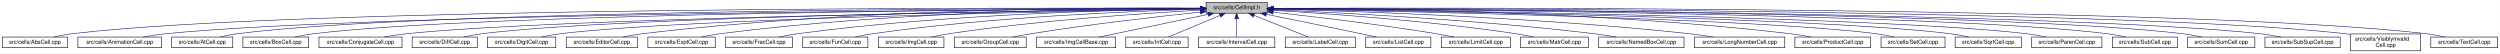
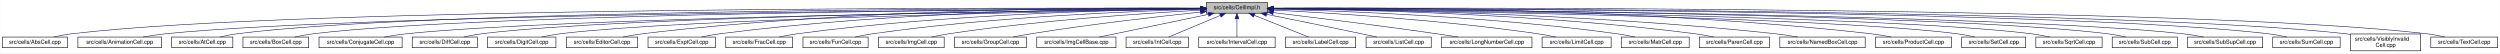
- <svg xmlns="http://www.w3.org/2000/svg" xmlns:xlink="http://www.w3.org/1999/xlink" width="4454pt" height="95pt" viewBox="0.00 0.00 4453.50 95.00">
+ <svg xmlns="http://www.w3.org/2000/svg" xmlns:xlink="http://www.w3.org/1999/xlink" width="4453pt" height="95pt" viewBox="0.00 0.00 4452.50 95.00">
  <g id="graph0" class="graph" transform="scale(1 1) rotate(0) translate(4 91)">
-     <polygon fill="white" stroke="transparent" points="-4,4 -4,-91 4449.5,-91 4449.5,4 -4,4" />
+     <polygon fill="white" stroke="transparent" points="-4,4 -4,-91 4448.5,-91 4448.5,4 -4,4" />
    <g id="node1" class="node">
      <g id="a_node1">
        <a xlink:title="Macros and types used only by cell implementations, not by cell users.">
          <polygon fill="#bfbfbf" stroke="black" points="2144.5,-67.5 2144.5,-86.5 2253.5,-86.5 2253.5,-67.5 2144.5,-67.5" />
          <text text-anchor="middle" x="2199" y="-74.5" font-family="Helvetica,sans-Serif" font-size="10.00">src/cells/CellImpl.h</text>
        </a>
      </g>
    </g>
    <g id="node2" class="node">
      <g id="a_node2">
        <a xlink:href="AbsCell_8cpp.html" target="_top" xlink:title="This file defines the class AbsCell.">
          <polygon fill="white" stroke="black" points="0,-6 0,-25 116,-25 116,-6 0,-6" />
          <text text-anchor="middle" x="58" y="-13" font-family="Helvetica,sans-Serif" font-size="10.00">src/cells/AbsCell.cpp</text>
        </a>
      </g>
    </g>
    <g id="edge1" class="edge">
      <path fill="none" stroke="midnightblue" d="M2134.12,-76.26C1828.21,-77.25 527.95,-78.53 125,-31 114.01,-29.7 102.16,-27.44 91.53,-25.07" />
      <polygon fill="midnightblue" stroke="midnightblue" points="2134.17,-79.76 2144.16,-76.23 2134.15,-72.76 2134.17,-79.76" />
    </g>
    <g id="node3" class="node">
      <g id="a_node3">
        <a xlink:href="AnimationCell_8cpp.html" target="_top" xlink:title="This file defines the class AnimationCell.">
          <polygon fill="white" stroke="black" points="134.5,-6 134.5,-25 283.5,-25 283.5,-6 134.5,-6" />
          <text text-anchor="middle" x="209" y="-13" font-family="Helvetica,sans-Serif" font-size="10.00">src/cells/AnimationCell.cpp</text>
        </a>
      </g>
    </g>
    <g id="edge2" class="edge">
      <path fill="none" stroke="midnightblue" d="M2133.81,-75.77C1842.83,-74.54 660.89,-67.37 292,-31 278.46,-29.67 263.81,-27.39 250.63,-25.03" />
      <polygon fill="midnightblue" stroke="midnightblue" points="2134.17,-79.27 2144.19,-75.81 2134.2,-72.27 2134.17,-79.27" />
    </g>
    <g id="node4" class="node">
      <g id="a_node4">
        <a xlink:href="AtCell_8cpp.html" target="_top" xlink:title="This file defines the class AtCell.">
          <polygon fill="white" stroke="black" points="301.5,-6 301.5,-25 410.5,-25 410.5,-6 301.5,-6" />
          <text text-anchor="middle" x="356" y="-13" font-family="Helvetica,sans-Serif" font-size="10.00">src/cells/AtCell.cpp</text>
        </a>
      </g>
    </g>
    <g id="edge3" class="edge">
      <path fill="none" stroke="midnightblue" d="M2134.04,-76.11C1855.48,-76.29 760.59,-74.18 419,-31 408.64,-29.69 397.5,-27.42 387.5,-25.06" />
      <polygon fill="midnightblue" stroke="midnightblue" points="2134.38,-79.6 2144.38,-76.1 2134.38,-72.6 2134.38,-79.6" />
    </g>
    <g id="node5" class="node">
      <g id="a_node5">
        <a xlink:href="BoxCell_8cpp.html" target="_top" xlink:title="This file defines the class BoxCell.">
          <polygon fill="white" stroke="black" points="428.5,-6 428.5,-25 545.5,-25 545.5,-6 428.5,-6" />
          <text text-anchor="middle" x="487" y="-13" font-family="Helvetica,sans-Serif" font-size="10.00">src/cells/BoxCell.cpp</text>
        </a>
      </g>
    </g>
    <g id="edge4" class="edge">
      <path fill="none" stroke="midnightblue" d="M2134.28,-75.81C1869.63,-74.78 868.87,-68.44 555,-31 543.85,-29.67 531.83,-27.39 521.04,-25.03" />
      <polygon fill="midnightblue" stroke="midnightblue" points="2134.48,-79.31 2144.49,-75.85 2134.51,-72.31 2134.48,-79.31" />
    </g>
    <g id="node6" class="node">
      <g id="a_node6">
        <a xlink:href="ConjugateCell_8cpp.html" target="_top" xlink:title="This file defines the class ConjugateCell.">
          <polygon fill="white" stroke="black" points="564,-6 564,-25 712,-25 712,-6 564,-6" />
          <text text-anchor="middle" x="638" y="-13" font-family="Helvetica,sans-Serif" font-size="10.00">src/cells/ConjugateCell.cpp</text>
        </a>
      </g>
    </g>
    <g id="edge5" class="edge">
      <path fill="none" stroke="midnightblue" d="M2134.02,-75.25C1886.3,-72.22 1001.1,-59.58 721,-31 707.61,-29.63 693.13,-27.38 680.06,-25.05" />
      <polygon fill="midnightblue" stroke="midnightblue" points="2134.25,-78.76 2144.29,-75.38 2134.33,-71.76 2134.25,-78.76" />
    </g>
    <g id="node7" class="node">
      <g id="a_node7">
        <a xlink:href="DiffCell_8cpp.html" target="_top" xlink:title="This file defines the class DiffCell.">
          <polygon fill="white" stroke="black" points="730,-6 730,-25 846,-25 846,-6 730,-6" />
          <text text-anchor="middle" x="788" y="-13" font-family="Helvetica,sans-Serif" font-size="10.00">src/cells/DiffCell.cpp</text>
        </a>
      </g>
    </g>
    <g id="edge6" class="edge">
      <path fill="none" stroke="midnightblue" d="M2134.15,-75.37C1901.17,-72.88 1107,-62.23 855,-31 844.13,-29.65 832.42,-27.4 821.88,-25.07" />
      <polygon fill="midnightblue" stroke="midnightblue" points="2134.45,-78.88 2144.49,-75.48 2134.53,-71.88 2134.45,-78.88" />
    </g>
    <g id="node8" class="node">
      <g id="a_node8">
        <a xlink:href="DigitCell_8cpp.html" target="_top" xlink:title="This file defines the class DigitCell.">
          <polygon fill="white" stroke="black" points="864,-6 864,-25 986,-25 986,-6 864,-6" />
          <text text-anchor="middle" x="925" y="-13" font-family="Helvetica,sans-Serif" font-size="10.00">src/cells/DigitCell.cpp</text>
        </a>
      </g>
    </g>
    <g id="edge7" class="edge">
      <path fill="none" stroke="midnightblue" d="M2134.1,-75C1917.19,-71.45 1218.46,-58.13 995,-31 983.67,-29.62 971.44,-27.36 960.42,-25.03" />
      <polygon fill="midnightblue" stroke="midnightblue" points="2134.31,-78.51 2144.37,-75.17 2134.43,-71.51 2134.31,-78.51" />
    </g>
    <g id="node9" class="node">
      <g id="a_node9">
        <a xlink:href="EditorCell_8cpp.html" target="_top" xlink:title="This file defines the class EditorCell.">
          <polygon fill="white" stroke="black" points="1004.5,-6 1004.5,-25 1131.5,-25 1131.5,-6 1004.5,-6" />
          <text text-anchor="middle" x="1068" y="-13" font-family="Helvetica,sans-Serif" font-size="10.00">src/cells/EditorCell.cpp</text>
        </a>
      </g>
    </g>
    <g id="edge8" class="edge">
      <path fill="none" stroke="midnightblue" d="M2134.21,-76.69C1968.36,-77.73 1515.13,-75.84 1141,-31 1129.33,-29.6 1116.73,-27.36 1105.34,-25.06" />
      <polygon fill="midnightblue" stroke="midnightblue" points="2134.28,-80.19 2144.25,-76.63 2134.23,-73.19 2134.28,-80.19" />
    </g>
    <g id="node10" class="node">
      <g id="a_node10">
        <a xlink:href="ExptCell_8cpp.html" target="_top" xlink:title="This file defines the class ExptCell.">
          <polygon fill="white" stroke="black" points="1150,-6 1150,-25 1270,-25 1270,-6 1150,-6" />
          <text text-anchor="middle" x="1210" y="-13" font-family="Helvetica,sans-Serif" font-size="10.00">src/cells/ExptCell.cpp</text>
        </a>
      </g>
    </g>
    <g id="edge9" class="edge">
      <path fill="none" stroke="midnightblue" d="M2134.29,-76.34C1983.63,-76.38 1598,-72.06 1279,-31 1267.95,-29.58 1256.04,-27.33 1245.27,-25.03" />
      <polygon fill="midnightblue" stroke="midnightblue" points="2134.3,-79.84 2144.29,-76.33 2134.29,-72.84 2134.3,-79.84" />
    </g>
    <g id="node11" class="node">
      <g id="a_node11">
        <a xlink:href="FracCell_8cpp.html" target="_top" xlink:title="This file defines the class FracCell.">
          <polygon fill="white" stroke="black" points="1288.5,-6 1288.5,-25 1407.5,-25 1407.5,-6 1288.5,-6" />
          <text text-anchor="middle" x="1348" y="-13" font-family="Helvetica,sans-Serif" font-size="10.00">src/cells/FracCell.cpp</text>
        </a>
      </g>
    </g>
    <g id="edge10" class="edge">
      <path fill="none" stroke="midnightblue" d="M2134.09,-75.54C1999.7,-73.87 1681.4,-66.19 1417,-31 1406.08,-29.55 1394.31,-27.32 1383.64,-25.05" />
      <polygon fill="midnightblue" stroke="midnightblue" points="2134.18,-79.04 2144.22,-75.66 2134.26,-72.04 2134.18,-79.04" />
    </g>
    <g id="node12" class="node">
      <g id="a_node12">
        <a xlink:href="FunCell_8cpp.html" target="_top" xlink:title="This file defines the class FunCell.">
          <polygon fill="white" stroke="black" points="1426,-6 1426,-25 1542,-25 1542,-6 1426,-6" />
          <text text-anchor="middle" x="1484" y="-13" font-family="Helvetica,sans-Serif" font-size="10.00">src/cells/FunCell.cpp</text>
        </a>
      </g>
    </g>
    <g id="edge11" class="edge">
      <path fill="none" stroke="midnightblue" d="M2133.87,-74.57C2016.72,-71.32 1762.88,-61.12 1551,-31 1540.51,-29.51 1529.22,-27.3 1518.95,-25.06" />
      <polygon fill="midnightblue" stroke="midnightblue" points="2134.01,-78.08 2144.1,-74.85 2134.2,-71.08 2134.01,-78.08" />
    </g>
    <g id="node13" class="node">
      <g id="a_node13">
        <a xlink:href="ImgCell_8cpp.html" target="_top" xlink:title="This file defines the class ImgCell.">
          <polygon fill="white" stroke="black" points="1560.5,-6 1560.5,-25 1677.5,-25 1677.5,-6 1560.5,-6" />
          <text text-anchor="middle" x="1619" y="-13" font-family="Helvetica,sans-Serif" font-size="10.00">src/cells/ImgCell.cpp</text>
        </a>
      </g>
    </g>
    <g id="edge12" class="edge">
      <path fill="none" stroke="midnightblue" d="M2134.19,-72.85C2036.72,-67.54 1846.8,-54.97 1687,-31 1676.5,-29.42 1665.18,-27.22 1654.85,-25" />
      <polygon fill="midnightblue" stroke="midnightblue" points="2134.01,-76.35 2144.18,-73.39 2134.38,-69.36 2134.01,-76.35" />
    </g>
    <g id="node14" class="node">
      <g id="a_node14">
        <a xlink:href="GroupCell_8cpp.html" target="_top" xlink:title="This file defines the class GroupCell.">
          <polygon fill="white" stroke="black" points="1696,-6 1696,-25 1824,-25 1824,-6 1696,-6" />
          <text text-anchor="middle" x="1760" y="-13" font-family="Helvetica,sans-Serif" font-size="10.00">src/cells/GroupCell.cpp</text>
        </a>
      </g>
    </g>
    <g id="edge13" class="edge">
      <path fill="none" stroke="midnightblue" d="M2134.25,-69.5C2060.94,-61.8 1938.05,-47.87 1833,-31 1822.28,-29.28 1810.74,-27.13 1800.07,-25.01" />
      <polygon fill="midnightblue" stroke="midnightblue" points="2133.95,-72.99 2144.26,-70.54 2134.67,-66.02 2133.95,-72.99" />
    </g>
    <g id="node15" class="node">
      <g id="a_node15">
        <a xlink:href="ImgCellBase_8cpp.html" target="_top" xlink:title="This file defines the class ImgCellBase.">
          <polygon fill="white" stroke="black" points="1842.5,-6 1842.5,-25 1983.5,-25 1983.5,-6 1842.5,-6" />
          <text text-anchor="middle" x="1913" y="-13" font-family="Helvetica,sans-Serif" font-size="10.00">src/cells/ImgCellBase.cpp</text>
        </a>
      </g>
    </g>
    <g id="edge14" class="edge">
      <path fill="none" stroke="midnightblue" d="M2148.06,-65.4C2092.61,-53.87 2005.05,-35.65 1953.9,-25.01" />
      <polygon fill="midnightblue" stroke="midnightblue" points="2147.52,-68.86 2158.02,-67.48 2148.95,-62.01 2147.52,-68.86" />
    </g>
    <g id="node16" class="node">
      <g id="a_node16">
        <a xlink:href="IntCell_8cpp.html" target="_top" xlink:title="This file defines the class IntCell.">
          <polygon fill="white" stroke="black" points="2001.5,-6 2001.5,-25 2112.5,-25 2112.5,-6 2001.5,-6" />
          <text text-anchor="middle" x="2057" y="-13" font-family="Helvetica,sans-Serif" font-size="10.00">src/cells/IntCell.cpp</text>
        </a>
      </g>
    </g>
    <g id="edge15" class="edge">
      <path fill="none" stroke="midnightblue" d="M2169.12,-63.48C2141.54,-51.92 2101.33,-35.08 2077.31,-25.01" />
      <polygon fill="midnightblue" stroke="midnightblue" points="2168.08,-66.84 2178.65,-67.48 2170.78,-60.38 2168.08,-66.84" />
    </g>
    <g id="node17" class="node">
      <g id="a_node17">
        <a xlink:href="IntervalCell_8cpp.html" target="_top" xlink:title="This file defines the class IntervalCell.">
          <polygon fill="white" stroke="black" points="2131,-6 2131,-25 2267,-25 2267,-6 2131,-6" />
          <text text-anchor="middle" x="2199" y="-13" font-family="Helvetica,sans-Serif" font-size="10.00">src/cells/IntervalCell.cpp</text>
        </a>
      </g>
    </g>
    <g id="edge16" class="edge">
      <path fill="none" stroke="midnightblue" d="M2199,-57.32C2199,-46.5 2199,-33.4 2199,-25.01" />
      <polygon fill="midnightblue" stroke="midnightblue" points="2195.5,-57.48 2199,-67.48 2202.5,-57.48 2195.5,-57.48" />
    </g>
    <g id="node18" class="node">
      <g id="a_node18">
        <a xlink:href="LabelCell_8cpp.html" target="_top" xlink:title="This file defines the class LabelCell.">
          <polygon fill="white" stroke="black" points="2285.5,-6 2285.5,-25 2410.5,-25 2410.5,-6 2285.5,-6" />
          <text text-anchor="middle" x="2348" y="-13" font-family="Helvetica,sans-Serif" font-size="10.00">src/cells/LabelCell.cpp</text>
        </a>
      </g>
    </g>
    <g id="edge17" class="edge">
      <path fill="none" stroke="midnightblue" d="M2229.97,-63.63C2258.92,-52.07 2301.37,-35.12 2326.69,-25.01" />
      <polygon fill="midnightblue" stroke="midnightblue" points="2228.34,-60.52 2220.35,-67.48 2230.93,-67.02 2228.34,-60.52" />
    </g>
    <g id="node19" class="node">
      <g id="a_node19">
        <a xlink:href="ListCell_8cpp.html" target="_top" xlink:title="This file defines the class ListCell.">
          <polygon fill="white" stroke="black" points="2429,-6 2429,-25 2545,-25 2545,-6 2429,-6" />
          <text text-anchor="middle" x="2487" y="-13" font-family="Helvetica,sans-Serif" font-size="10.00">src/cells/ListCell.cpp</text>
        </a>
      </g>
    </g>
    <g id="edge18" class="edge">
      <path fill="none" stroke="midnightblue" d="M2251.88,-65.42C2296.68,-56.42 2362.59,-43.06 2420,-31 2429.08,-29.09 2438.85,-27 2448.05,-25.01" />
      <polygon fill="midnightblue" stroke="midnightblue" points="2250.93,-62.04 2241.81,-67.44 2252.31,-68.91 2250.93,-62.04" />
    </g>
    <g id="node20" class="node">
      <g id="a_node20">
-         <a xlink:href="LimitCell_8cpp.html" target="_top" xlink:title="This file defines the class LimitCell.">
-           <polygon fill="white" stroke="black" points="2563.5,-6 2563.5,-25 2686.5,-25 2686.5,-6 2563.5,-6" />
-           <text text-anchor="middle" x="2625" y="-13" font-family="Helvetica,sans-Serif" font-size="10.00">src/cells/LimitCell.cpp</text>
+         <a xlink:href="LongNumberCell_8cpp.html" target="_top" xlink:title="This file defines the class LongNumberCell.">
+           <polygon fill="white" stroke="black" points="2563.5,-6 2563.5,-25 2724.5,-25 2724.5,-6 2563.5,-6" />
+           <text text-anchor="middle" x="2644" y="-13" font-family="Helvetica,sans-Serif" font-size="10.00">src/cells/LongNumberCell.cpp</text>
        </a>
      </g>
    </g>
    <g id="edge19" class="edge">
-       <path fill="none" stroke="midnightblue" d="M2263.79,-69.27C2335.12,-61.52 2453.08,-47.68 2554,-31 2564.43,-29.28 2575.65,-27.12 2586.04,-25.01" />
-       <polygon fill="midnightblue" stroke="midnightblue" points="2263.18,-65.82 2253.62,-70.37 2263.93,-72.78 2263.18,-65.82" />
+       <path fill="none" stroke="midnightblue" d="M2263.67,-68.47C2334.89,-60.01 2452.75,-45.57 2554,-31 2566.69,-29.17 2580.36,-27.05 2593.12,-25" />
+       <polygon fill="midnightblue" stroke="midnightblue" points="2263.03,-65.02 2253.51,-69.67 2263.85,-71.97 2263.03,-65.02" />
    </g>
    <g id="node21" class="node">
      <g id="a_node21">
-         <a xlink:href="MatrCell_8cpp.html" target="_top" xlink:title="This file defines the class MatrCell.">
-           <polygon fill="white" stroke="black" points="2704.5,-6 2704.5,-25 2825.5,-25 2825.5,-6 2704.5,-6" />
-           <text text-anchor="middle" x="2765" y="-13" font-family="Helvetica,sans-Serif" font-size="10.00">src/cells/MatrCell.cpp</text>
+         <a xlink:href="LimitCell_8cpp.html" target="_top" xlink:title="This file defines the class LimitCell.">
+           <polygon fill="white" stroke="black" points="2742.5,-6 2742.5,-25 2865.5,-25 2865.5,-6 2742.5,-6" />
+           <text text-anchor="middle" x="2804" y="-13" font-family="Helvetica,sans-Serif" font-size="10.00">src/cells/LimitCell.cpp</text>
        </a>
      </g>
    </g>
    <g id="edge20" class="edge">
-       <path fill="none" stroke="midnightblue" d="M2263.71,-72.56C2358.83,-66.96 2541.82,-54.1 2696,-31 2706.53,-29.42 2717.87,-27.24 2728.26,-25.05" />
-       <polygon fill="midnightblue" stroke="midnightblue" points="2263.45,-69.07 2253.67,-73.14 2263.86,-76.06 2263.45,-69.07" />
+       <path fill="none" stroke="midnightblue" d="M2263.58,-73.08C2364.42,-67.96 2565.22,-55.49 2734,-31 2744.81,-29.43 2756.46,-27.23 2767.09,-25.01" />
+       <polygon fill="midnightblue" stroke="midnightblue" points="2263.36,-69.59 2253.54,-73.58 2263.71,-76.58 2263.36,-69.59" />
    </g>
    <g id="node22" class="node">
      <g id="a_node22">
-         <a xlink:href="NamedBoxCell_8cpp.html" target="_top" xlink:title="This file defines the class NamedBoxCell.">
-           <polygon fill="white" stroke="black" points="2844,-6 2844,-25 2996,-25 2996,-6 2844,-6" />
-           <text text-anchor="middle" x="2920" y="-13" font-family="Helvetica,sans-Serif" font-size="10.00">src/cells/NamedBoxCell.cpp</text>
+         <a xlink:href="MatrCell_8cpp.html" target="_top" xlink:title="This file defines the class MatrCell.">
+           <polygon fill="white" stroke="black" points="2883.5,-6 2883.5,-25 3004.5,-25 3004.5,-6 2883.5,-6" />
+           <text text-anchor="middle" x="2944" y="-13" font-family="Helvetica,sans-Serif" font-size="10.00">src/cells/MatrCell.cpp</text>
        </a>
      </g>
    </g>
    <g id="edge21" class="edge">
-       <path fill="none" stroke="midnightblue" d="M2263.68,-73.53C2378.87,-68.65 2626.97,-56.04 2835,-31 2848.08,-29.43 2862.21,-27.22 2875.12,-25" />
-       <polygon fill="midnightblue" stroke="midnightblue" points="2263.47,-70.03 2253.62,-73.95 2263.76,-77.03 2263.47,-70.03" />
+       <path fill="none" stroke="midnightblue" d="M2263.77,-74.72C2384.51,-71.65 2651.95,-61.7 2875,-31 2885.79,-29.51 2897.42,-27.31 2908,-25.06" />
+       <polygon fill="midnightblue" stroke="midnightblue" points="2263.5,-71.22 2253.59,-74.97 2263.67,-78.22 2263.5,-71.22" />
    </g>
    <g id="node23" class="node">
      <g id="a_node23">
-         <a xlink:href="LongNumberCell_8cpp.html" target="_top" xlink:title="This file defines the class LongNumberCell.">
-           <polygon fill="white" stroke="black" points="3014.5,-6 3014.5,-25 3175.5,-25 3175.5,-6 3014.5,-6" />
-           <text text-anchor="middle" x="3095" y="-13" font-family="Helvetica,sans-Serif" font-size="10.00">src/cells/LongNumberCell.cpp</text>
+         <a xlink:href="ParenCell_8cpp.html" target="_top" xlink:title="This file defines the class ParenCell.">
+           <polygon fill="white" stroke="black" points="3022.5,-6 3022.5,-25 3147.5,-25 3147.5,-6 3022.5,-6" />
+           <text text-anchor="middle" x="3085" y="-13" font-family="Helvetica,sans-Serif" font-size="10.00">src/cells/ParenCell.cpp</text>
        </a>
      </g>
    </g>
    <g id="edge22" class="edge">
-       <path fill="none" stroke="midnightblue" d="M2264.23,-74.66C2401.61,-71.32 2730.69,-60.67 3005,-31 3019,-29.49 3034.15,-27.27 3047.95,-25.03" />
-       <polygon fill="midnightblue" stroke="midnightblue" points="2263.8,-71.17 2253.89,-74.9 2263.97,-78.16 2263.8,-71.17" />
+       <path fill="none" stroke="midnightblue" d="M2263.62,-75.64C2401.87,-74.15 2736.35,-66.82 3014,-31 3025.23,-29.55 3037.34,-27.33 3048.32,-25.06" />
+       <polygon fill="midnightblue" stroke="midnightblue" points="2263.58,-72.14 2253.62,-75.74 2263.65,-79.14 2263.58,-72.14" />
    </g>
    <g id="node24" class="node">
      <g id="a_node24">
-         <a xlink:href="ProductCell_8cpp.html" target="_top" xlink:title="This file defines the class ProductCell.">
-           <polygon fill="white" stroke="black" points="3193.5,-6 3193.5,-25 3328.5,-25 3328.5,-6 3193.5,-6" />
-           <text text-anchor="middle" x="3261" y="-13" font-family="Helvetica,sans-Serif" font-size="10.00">src/cells/ProductCell.cpp</text>
+         <a xlink:href="NamedBoxCell_8cpp.html" target="_top" xlink:title="This file defines the class NamedBoxCell.">
+           <polygon fill="white" stroke="black" points="3166,-6 3166,-25 3318,-25 3318,-6 3166,-6" />
+           <text text-anchor="middle" x="3242" y="-13" font-family="Helvetica,sans-Serif" font-size="10.00">src/cells/NamedBoxCell.cpp</text>
        </a>
      </g>
    </g>
    <g id="edge23" class="edge">
-       <path fill="none" stroke="midnightblue" d="M2263.76,-76.24C2421.78,-76.12 2839.45,-71.64 3185,-31 3197.14,-29.57 3210.25,-27.33 3222.11,-25.03" />
-       <polygon fill="midnightblue" stroke="midnightblue" points="2263.74,-72.74 2253.74,-76.24 2263.74,-79.74 2263.74,-72.74" />
+       <path fill="none" stroke="midnightblue" d="M2264.02,-75.68C2419.04,-74.31 2822.45,-67.26 3157,-31 3170.39,-29.55 3184.88,-27.33 3198.03,-25.05" />
+       <polygon fill="midnightblue" stroke="midnightblue" points="2263.7,-72.18 2253.73,-75.76 2263.76,-79.18 2263.7,-72.18" />
    </g>
    <g id="node25" class="node">
      <g id="a_node25">
-         <a xlink:href="SetCell_8cpp.html" target="_top" xlink:title="This file defines the class SetCell.">
-           <polygon fill="white" stroke="black" points="3347,-6 3347,-25 3461,-25 3461,-6 3347,-6" />
-           <text text-anchor="middle" x="3404" y="-13" font-family="Helvetica,sans-Serif" font-size="10.00">src/cells/SetCell.cpp</text>
+         <a xlink:href="ProductCell_8cpp.html" target="_top" xlink:title="This file defines the class ProductCell.">
+           <polygon fill="white" stroke="black" points="3336.5,-6 3336.5,-25 3471.5,-25 3471.5,-6 3336.5,-6" />
+           <text text-anchor="middle" x="3404" y="-13" font-family="Helvetica,sans-Serif" font-size="10.00">src/cells/ProductCell.cpp</text>
        </a>
      </g>
    </g>
    <g id="edge24" class="edge">
-       <path fill="none" stroke="midnightblue" d="M2263.92,-74.94C2473.09,-71.31 3127.97,-58.01 3338,-31 3348.7,-29.62 3360.24,-27.36 3370.63,-25.03" />
-       <polygon fill="midnightblue" stroke="midnightblue" points="2263.65,-71.45 2253.71,-75.12 2263.77,-78.45 2263.65,-71.45" />
+       <path fill="none" stroke="midnightblue" d="M2263.72,-76.72C2436.81,-77.93 2924.57,-76.67 3327,-31 3339.3,-29.6 3352.58,-27.37 3364.6,-25.07" />
+       <polygon fill="midnightblue" stroke="midnightblue" points="2263.54,-73.22 2253.51,-76.64 2263.48,-80.22 2263.54,-73.22" />
    </g>
    <g id="node26" class="node">
      <g id="a_node26">
-         <a xlink:href="SqrtCell_8cpp.html" target="_top" xlink:title="This file defines the class SqrtCell.">
-           <polygon fill="white" stroke="black" points="3479,-6 3479,-25 3597,-25 3597,-6 3479,-6" />
-           <text text-anchor="middle" x="3538" y="-13" font-family="Helvetica,sans-Serif" font-size="10.00">src/cells/SqrtCell.cpp</text>
+         <a xlink:href="SetCell_8cpp.html" target="_top" xlink:title="This file defines the class SetCell.">
+           <polygon fill="white" stroke="black" points="3490,-6 3490,-25 3604,-25 3604,-6 3490,-6" />
+           <text text-anchor="middle" x="3547" y="-13" font-family="Helvetica,sans-Serif" font-size="10.00">src/cells/SetCell.cpp</text>
        </a>
      </g>
    </g>
    <g id="edge25" class="edge">
-       <path fill="none" stroke="midnightblue" d="M2264.07,-75.2C2489.02,-72.19 3232.99,-60.24 3470,-31 3481.02,-29.64 3492.9,-27.39 3503.6,-25.05" />
-       <polygon fill="midnightblue" stroke="midnightblue" points="2263.71,-71.7 2253.75,-75.34 2263.8,-78.7 2263.71,-71.7" />
+       <path fill="none" stroke="midnightblue" d="M2263.53,-75.28C2489.11,-72.53 3241.63,-61.24 3481,-31 3491.71,-29.65 3503.24,-27.39 3513.63,-25.06" />
+       <polygon fill="midnightblue" stroke="midnightblue" points="2263.46,-71.78 2253.51,-75.4 2263.55,-78.78 2263.46,-71.78" />
    </g>
    <g id="node27" class="node">
      <g id="a_node27">
-         <a xlink:href="ParenCell_8cpp.html" target="_top" xlink:title="This file defines the class ParenCell.">
-           <polygon fill="white" stroke="black" points="3615.5,-6 3615.5,-25 3740.5,-25 3740.5,-6 3615.5,-6" />
-           <text text-anchor="middle" x="3678" y="-13" font-family="Helvetica,sans-Serif" font-size="10.00">src/cells/ParenCell.cpp</text>
+         <a xlink:href="SqrtCell_8cpp.html" target="_top" xlink:title="This file defines the class SqrtCell.">
+           <polygon fill="white" stroke="black" points="3622,-6 3622,-25 3740,-25 3740,-6 3622,-6" />
+           <text text-anchor="middle" x="3681" y="-13" font-family="Helvetica,sans-Serif" font-size="10.00">src/cells/SqrtCell.cpp</text>
        </a>
      </g>
    </g>
    <g id="edge26" class="edge">
-       <path fill="none" stroke="midnightblue" d="M2264.05,-75.36C2504.24,-72.77 3340.92,-61.71 3606,-31 3617.65,-29.65 3630.23,-27.4 3641.56,-25.07" />
-       <polygon fill="midnightblue" stroke="midnightblue" points="2263.7,-71.86 2253.74,-75.47 2263.78,-78.86 2263.7,-71.86" />
+       <path fill="none" stroke="midnightblue" d="M2263.98,-75.47C2504.87,-73.27 3346.63,-63.38 3613,-31 3624.14,-29.65 3636.17,-27.36 3646.96,-25" />
+       <polygon fill="midnightblue" stroke="midnightblue" points="2263.61,-71.97 2253.64,-75.56 2263.67,-78.97 2263.61,-71.97" />
    </g>
    <g id="node28" class="node">
      <g id="a_node28">
        <a xlink:href="SubCell_8cpp.html" target="_top" xlink:title="This file defines the class SubCell.">
-           <polygon fill="white" stroke="black" points="3759,-6 3759,-25 3875,-25 3875,-6 3759,-6" />
-           <text text-anchor="middle" x="3817" y="-13" font-family="Helvetica,sans-Serif" font-size="10.00">src/cells/SubCell.cpp</text>
+           <polygon fill="white" stroke="black" points="3758,-6 3758,-25 3874,-25 3874,-6 3758,-6" />
+           <text text-anchor="middle" x="3816" y="-13" font-family="Helvetica,sans-Serif" font-size="10.00">src/cells/SubCell.cpp</text>
        </a>
      </g>
    </g>
    <g id="edge27" class="edge">
-       <path fill="none" stroke="midnightblue" d="M2263.82,-75.71C2519.09,-74.32 3455.42,-66.84 3750,-31 3760.99,-29.66 3772.83,-27.38 3783.47,-25.02" />
-       <polygon fill="midnightblue" stroke="midnightblue" points="2263.58,-72.21 2253.6,-75.76 2263.62,-79.21 2263.58,-72.21" />
+       <path fill="none" stroke="midnightblue" d="M2263.78,-75.71C2518.88,-74.32 3454.61,-66.82 3749,-31 3759.99,-29.66 3771.83,-27.38 3782.47,-25.02" />
+       <polygon fill="midnightblue" stroke="midnightblue" points="2263.54,-72.21 2253.56,-75.76 2263.58,-79.21 2263.54,-72.21" />
    </g>
    <g id="node29" class="node">
      <g id="a_node29">
-         <a xlink:href="SumCell_8cpp.html" target="_top" xlink:title="This file defines the class SumCell.">
-           <polygon fill="white" stroke="black" points="3893,-6 3893,-25 4013,-25 4013,-6 3893,-6" />
-           <text text-anchor="middle" x="3953" y="-13" font-family="Helvetica,sans-Serif" font-size="10.00">src/cells/SumCell.cpp</text>
+         <a xlink:href="SubSupCell_8cpp.html" target="_top" xlink:title="This file defines the class SubSupCell.">
+           <polygon fill="white" stroke="black" points="3892,-6 3892,-25 4026,-25 4026,-6 3892,-6" />
+           <text text-anchor="middle" x="3959" y="-13" font-family="Helvetica,sans-Serif" font-size="10.00">src/cells/SubSupCell.cpp</text>
        </a>
      </g>
    </g>
    <g id="edge28" class="edge">
-       <path fill="none" stroke="midnightblue" d="M2263.97,-75.83C2533.14,-74.89 3561.7,-68.85 3884,-31 3895.31,-29.67 3907.5,-27.4 3918.45,-25.03" />
-       <polygon fill="midnightblue" stroke="midnightblue" points="2263.58,-72.33 2253.59,-75.87 2263.61,-79.33 2263.58,-72.33" />
+       <path fill="none" stroke="midnightblue" d="M2263.92,-75.67C2532.85,-74.09 3560.55,-65.84 3883,-31 3895.42,-29.66 3908.85,-27.38 3920.91,-25.02" />
+       <polygon fill="midnightblue" stroke="midnightblue" points="2263.53,-72.17 2253.55,-75.73 2263.57,-79.17 2263.53,-72.17" />
    </g>
    <g id="node30" class="node">
      <g id="a_node30">
-         <a xlink:href="SubSupCell_8cpp.html" target="_top" xlink:title="This file defines the class SubSupCell.">
-           <polygon fill="white" stroke="black" points="4031,-6 4031,-25 4165,-25 4165,-6 4031,-6" />
-           <text text-anchor="middle" x="4098" y="-13" font-family="Helvetica,sans-Serif" font-size="10.00">src/cells/SubSupCell.cpp</text>
+         <a xlink:href="SumCell_8cpp.html" target="_top" xlink:title="This file defines the class SumCell.">
+           <polygon fill="white" stroke="black" points="4044,-6 4044,-25 4164,-25 4164,-6 4044,-6" />
+           <text text-anchor="middle" x="4104" y="-13" font-family="Helvetica,sans-Serif" font-size="10.00">src/cells/SumCell.cpp</text>
        </a>
      </g>
    </g>
    <g id="edge29" class="edge">
-       <path fill="none" stroke="midnightblue" d="M2263.65,-75.83C2545.78,-74.84 3670.63,-68.6 4022,-31 4034.42,-29.67 4047.85,-27.39 4059.91,-25.03" />
-       <polygon fill="midnightblue" stroke="midnightblue" points="2263.57,-72.33 2253.58,-75.86 2263.59,-79.33 2263.57,-72.33" />
+       <path fill="none" stroke="midnightblue" d="M2263.66,-76C2547.09,-75.75 3681.29,-72.15 4035,-31 4046.31,-29.68 4058.51,-27.41 4069.46,-25.05" />
+       <polygon fill="midnightblue" stroke="midnightblue" points="2263.54,-72.5 2253.55,-76.01 2263.55,-79.5 2263.54,-72.5" />
    </g>
    <g id="node31" class="node">
      <g id="a_node31">
        <a xlink:href="VisiblyInvalidCell_8cpp.html" target="_top" xlink:title="This file defines the class VisiblyInvalidCell.">
-           <polygon fill="white" stroke="black" points="4183.5,-0.5 4183.5,-30.5 4308.5,-30.5 4308.5,-0.5 4183.5,-0.5" />
-           <text text-anchor="start" x="4191.5" y="-18.5" font-family="Helvetica,sans-Serif" font-size="10.00">src/cells/VisiblyInvalid</text>
-           <text text-anchor="middle" x="4246" y="-7.5" font-family="Helvetica,sans-Serif" font-size="10.00">Cell.cpp</text>
+           <polygon fill="white" stroke="black" points="4182.5,-0.5 4182.5,-30.5 4307.5,-30.5 4307.5,-0.5 4182.5,-0.5" />
+           <text text-anchor="start" x="4190.5" y="-18.5" font-family="Helvetica,sans-Serif" font-size="10.00">src/cells/VisiblyInvalid</text>
+           <text text-anchor="middle" x="4245" y="-7.5" font-family="Helvetica,sans-Serif" font-size="10.00">Cell.cpp</text>
        </a>
      </g>
    </g>
    <g id="edge30" class="edge">
-       <path fill="none" stroke="midnightblue" d="M2264.11,-76.06C2561.37,-76.08 3791.44,-73.55 4174,-31 4177.04,-30.66 4180.15,-30.26 4183.27,-29.81" />
-       <polygon fill="midnightblue" stroke="midnightblue" points="2263.94,-72.56 2253.94,-76.05 2263.94,-79.56 2263.94,-72.56" />
+       <path fill="none" stroke="midnightblue" d="M2264.08,-76.06C2561.19,-76.07 3790.63,-73.53 4173,-31 4176.04,-30.66 4179.15,-30.26 4182.27,-29.81" />
+       <polygon fill="midnightblue" stroke="midnightblue" points="2263.91,-72.56 2253.91,-76.05 2263.91,-79.56 2263.91,-72.56" />
    </g>
    <g id="node32" class="node">
      <g id="a_node32">
        <a xlink:href="TextCell_8cpp.html" target="_top" xlink:title="This file defines the class TextCell.">
-           <polygon fill="white" stroke="black" points="4326.5,-6 4326.5,-25 4445.5,-25 4445.5,-6 4326.5,-6" />
-           <text text-anchor="middle" x="4386" y="-13" font-family="Helvetica,sans-Serif" font-size="10.00">src/cells/TextCell.cpp</text>
+           <polygon fill="white" stroke="black" points="4325.5,-6 4325.5,-25 4444.5,-25 4444.5,-6 4325.5,-6" />
+           <text text-anchor="middle" x="4385" y="-13" font-family="Helvetica,sans-Serif" font-size="10.00">src/cells/TextCell.cpp</text>
        </a>
      </g>
    </g>
    <g id="edge31" class="edge">
-       <path fill="none" stroke="midnightblue" d="M2263.75,-76.27C2573.44,-77.32 3905.55,-78.92 4318,-31 4329.15,-29.7 4341.17,-27.44 4351.96,-25.07" />
-       <polygon fill="midnightblue" stroke="midnightblue" points="2263.61,-72.77 2253.59,-76.24 2263.58,-79.77 2263.61,-72.77" />
+       <path fill="none" stroke="midnightblue" d="M2263.72,-76.27C2573.26,-77.32 3904.75,-78.9 4317,-31 4328.15,-29.7 4340.17,-27.44 4350.96,-25.07" />
+       <polygon fill="midnightblue" stroke="midnightblue" points="2263.58,-72.77 2253.57,-76.24 2263.56,-79.77 2263.58,-72.77" />
    </g>
  </g>
</svg>
